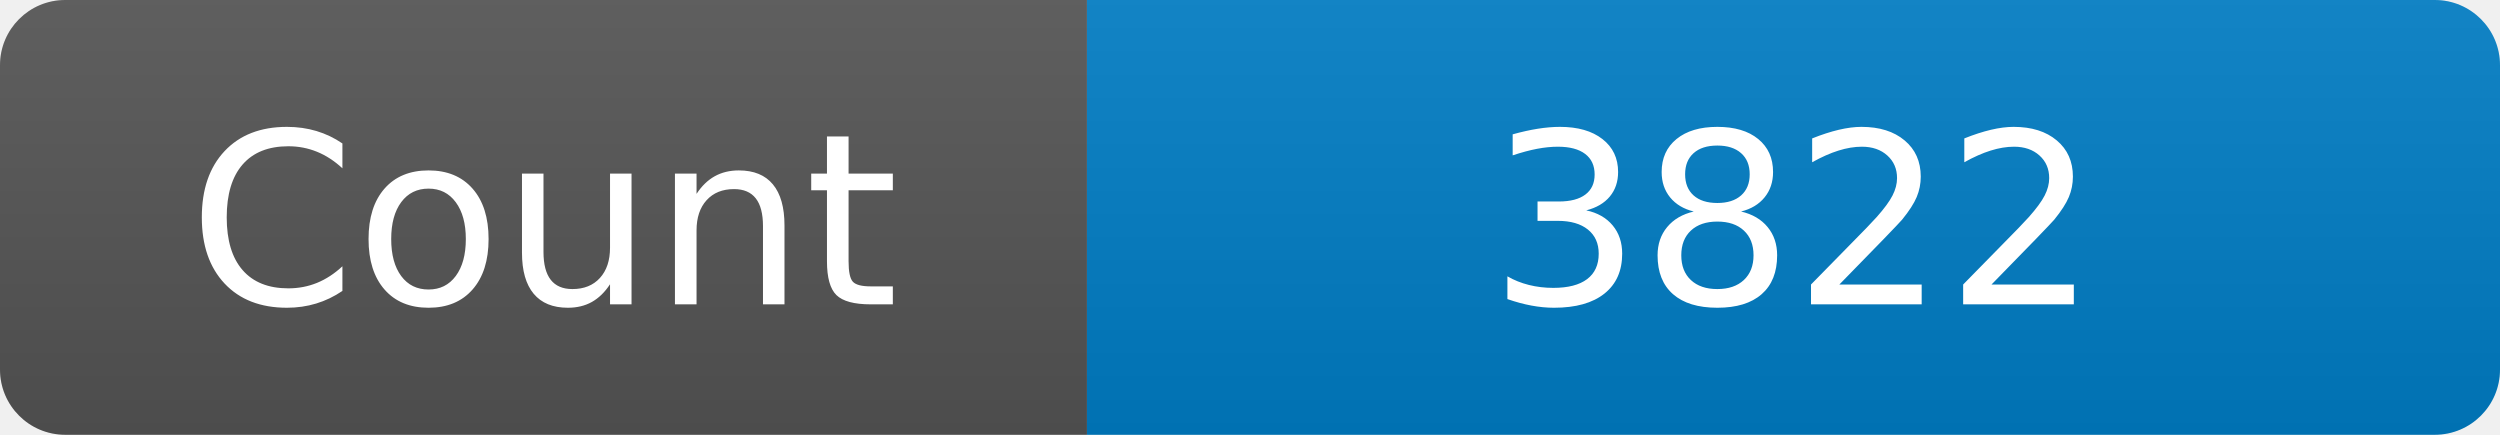
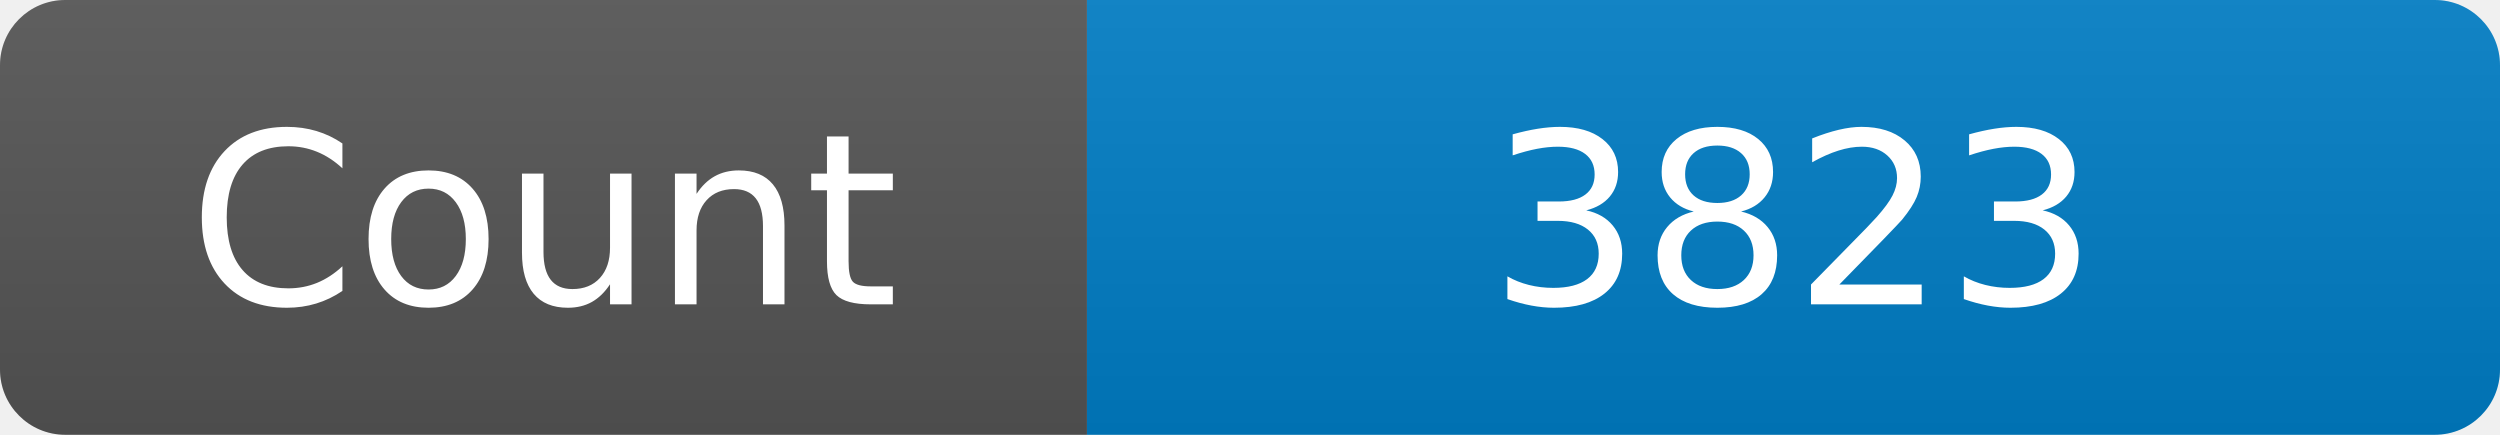
<svg xmlns="http://www.w3.org/2000/svg" width="115" height="20" role="img" aria-label="Maintained?: yes">
  <linearGradient id="s" x2="0" y2="100%">
    <stop offset="0" stop-color="#bbb" stop-opacity=".1" />
    <stop offset="1" stop-opacity=".1" />
  </linearGradient>
  <clipPath id="r">
    <rect width="115" height="20" rx="3" fill="#fff" />
  </clipPath>
  <g clip-path="url(#r)">
    <rect width="50" height="20" fill="#555" />
    <rect x="50" width="160" height="20" fill="#007ec6" />
    <rect width="115" height="20" fill="url(#s)" />
  </g>
  <g fill="#fff" text-anchor="middle" font-family="Verdana,Geneva,DejaVu Sans,sans-serif" font-size="110">
    <text x="250" y="140" transform="scale(.1)" fill="#fff">Count</text>
-     <text x="825" y="140" transform="scale(.1)" fill="#fff">3822</text>
+     <text x="825" y="140" transform="scale(.1)" fill="#fff">3823</text>
  </g>
</svg>
